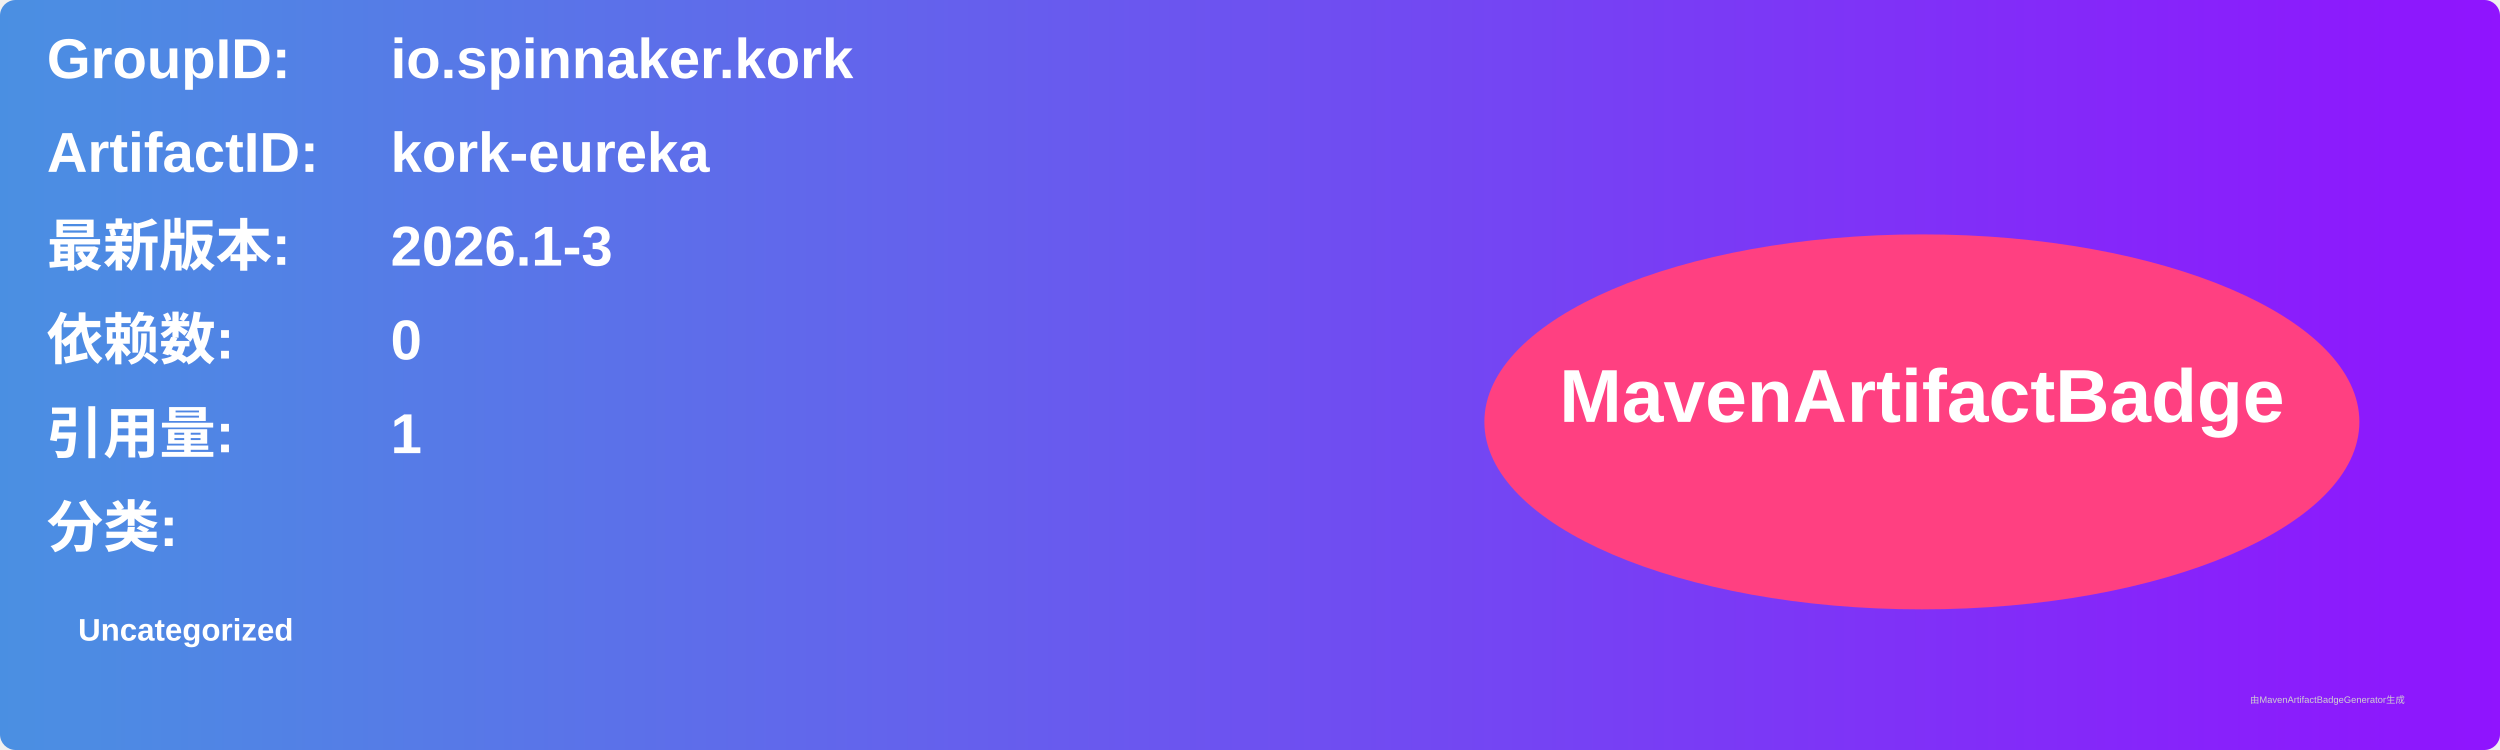
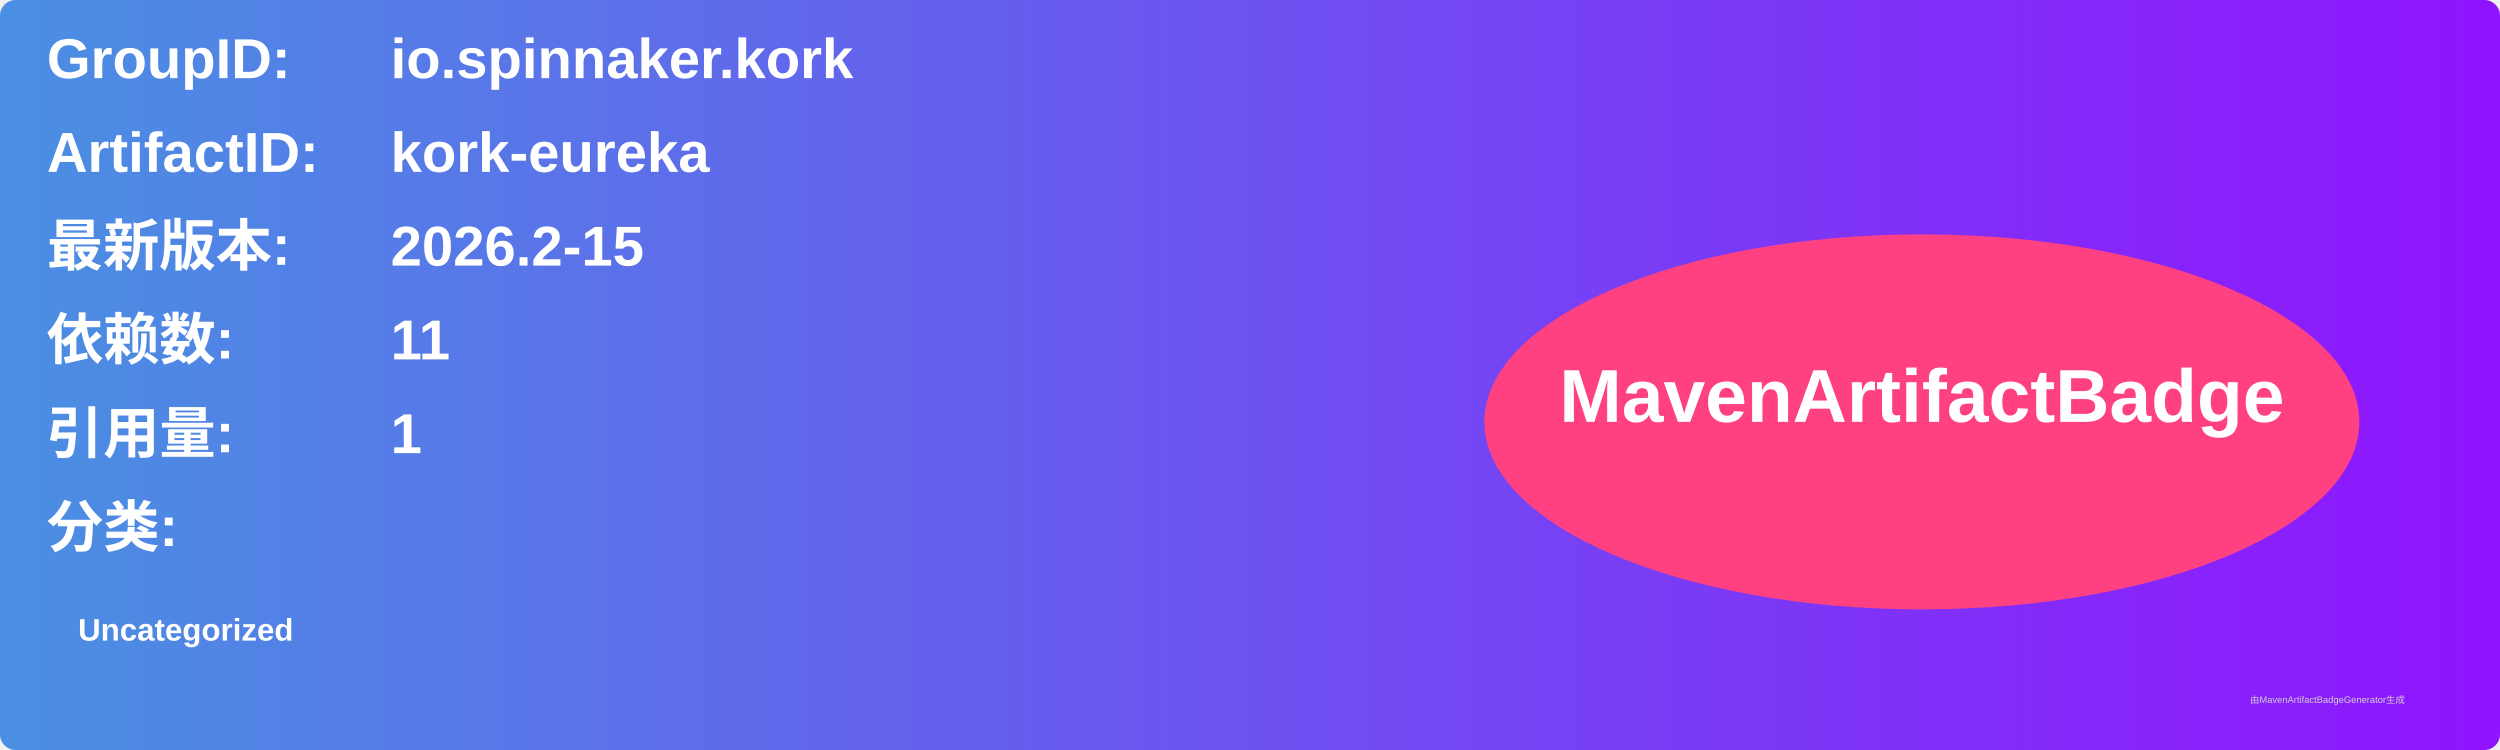
<svg xmlns="http://www.w3.org/2000/svg" width="800" height="240" viewBox="0 0 800 240">
  <linearGradient id="grad" x1="0%" y1="0%" x2="100%" y2="0%">
    <stop offset="0%" stop-color="#4a90e2" />
    <stop offset="100%" stop-color="#9013fe" />
  </linearGradient>
  <rect width="100%" height="100%" rx="5" ry="5" fill="url(#grad)" />
  <g transform="translate(15, 15)">
    <text x="0" y="10" font-family="Arial" font-size="18" fill="white" font-weight="bold" width="260">GroupID:</text>
    <text x="110" y="10" font-family="Arial" font-size="18" fill="white" font-weight="bold" width="460">io.spinnaker.kork</text>
    <text x="0" y="40" font-family="Arial" font-size="18" fill="white" font-weight="bold" width="260">ArtifactID:</text>
    <text x="110" y="40" font-family="Arial" font-size="18" fill="white" font-weight="bold" width="460">kork-eureka</text>
    <text x="0" y="70" font-family="Arial" font-size="18" fill="white" font-weight="bold">最新版本:</text>
    <text x="110" y="70" font-family="Arial" font-size="18" fill="white" font-weight="bold">
-       <tspan font-weight="bold">2026.1-3</tspan>
+       <tspan font-weight="bold">2026.2-15</tspan>
    </text>
    <text x="0" y="100" font-family="Arial" font-size="18" fill="white" font-weight="bold">依赖数: </text>
    <text x="110" y="100" font-family="Arial" font-size="18" fill="white">
-       <tspan font-weight="bold">0</tspan>
+       <tspan font-weight="bold">11</tspan>
    </text>
    <text x="0" y="130" font-family="Arial" font-size="18" fill="white" font-weight="bold">引用量: </text>
    <text x="110" y="130" font-family="Arial" font-size="18" fill="white">
      <tspan font-weight="bold">1</tspan>
    </text>
    <text x="0" y="160" font-family="Arial" font-size="18" fill="white" font-weight="bold">分类:</text>
    <text x="10" y="190" font-family="Arial" font-size="10" fill="white">
      <tspan font-weight="bold">Uncategorized</tspan>
    </text>
    <ellipse cx="600" cy="120" rx="140" ry="60" fill="#ff4081" />
    <text x="600" y="120" text-anchor="middle" font-family="Arial" font-size="24" fill="white" font-weight="bold">MavenArtifactBadge</text>
  </g>
  <text x="720" y="225" font-family="Arial" font-size="3" fill="#d0d0d0">由MavenArtifactBadgeGenerator生成</text>
</svg>
